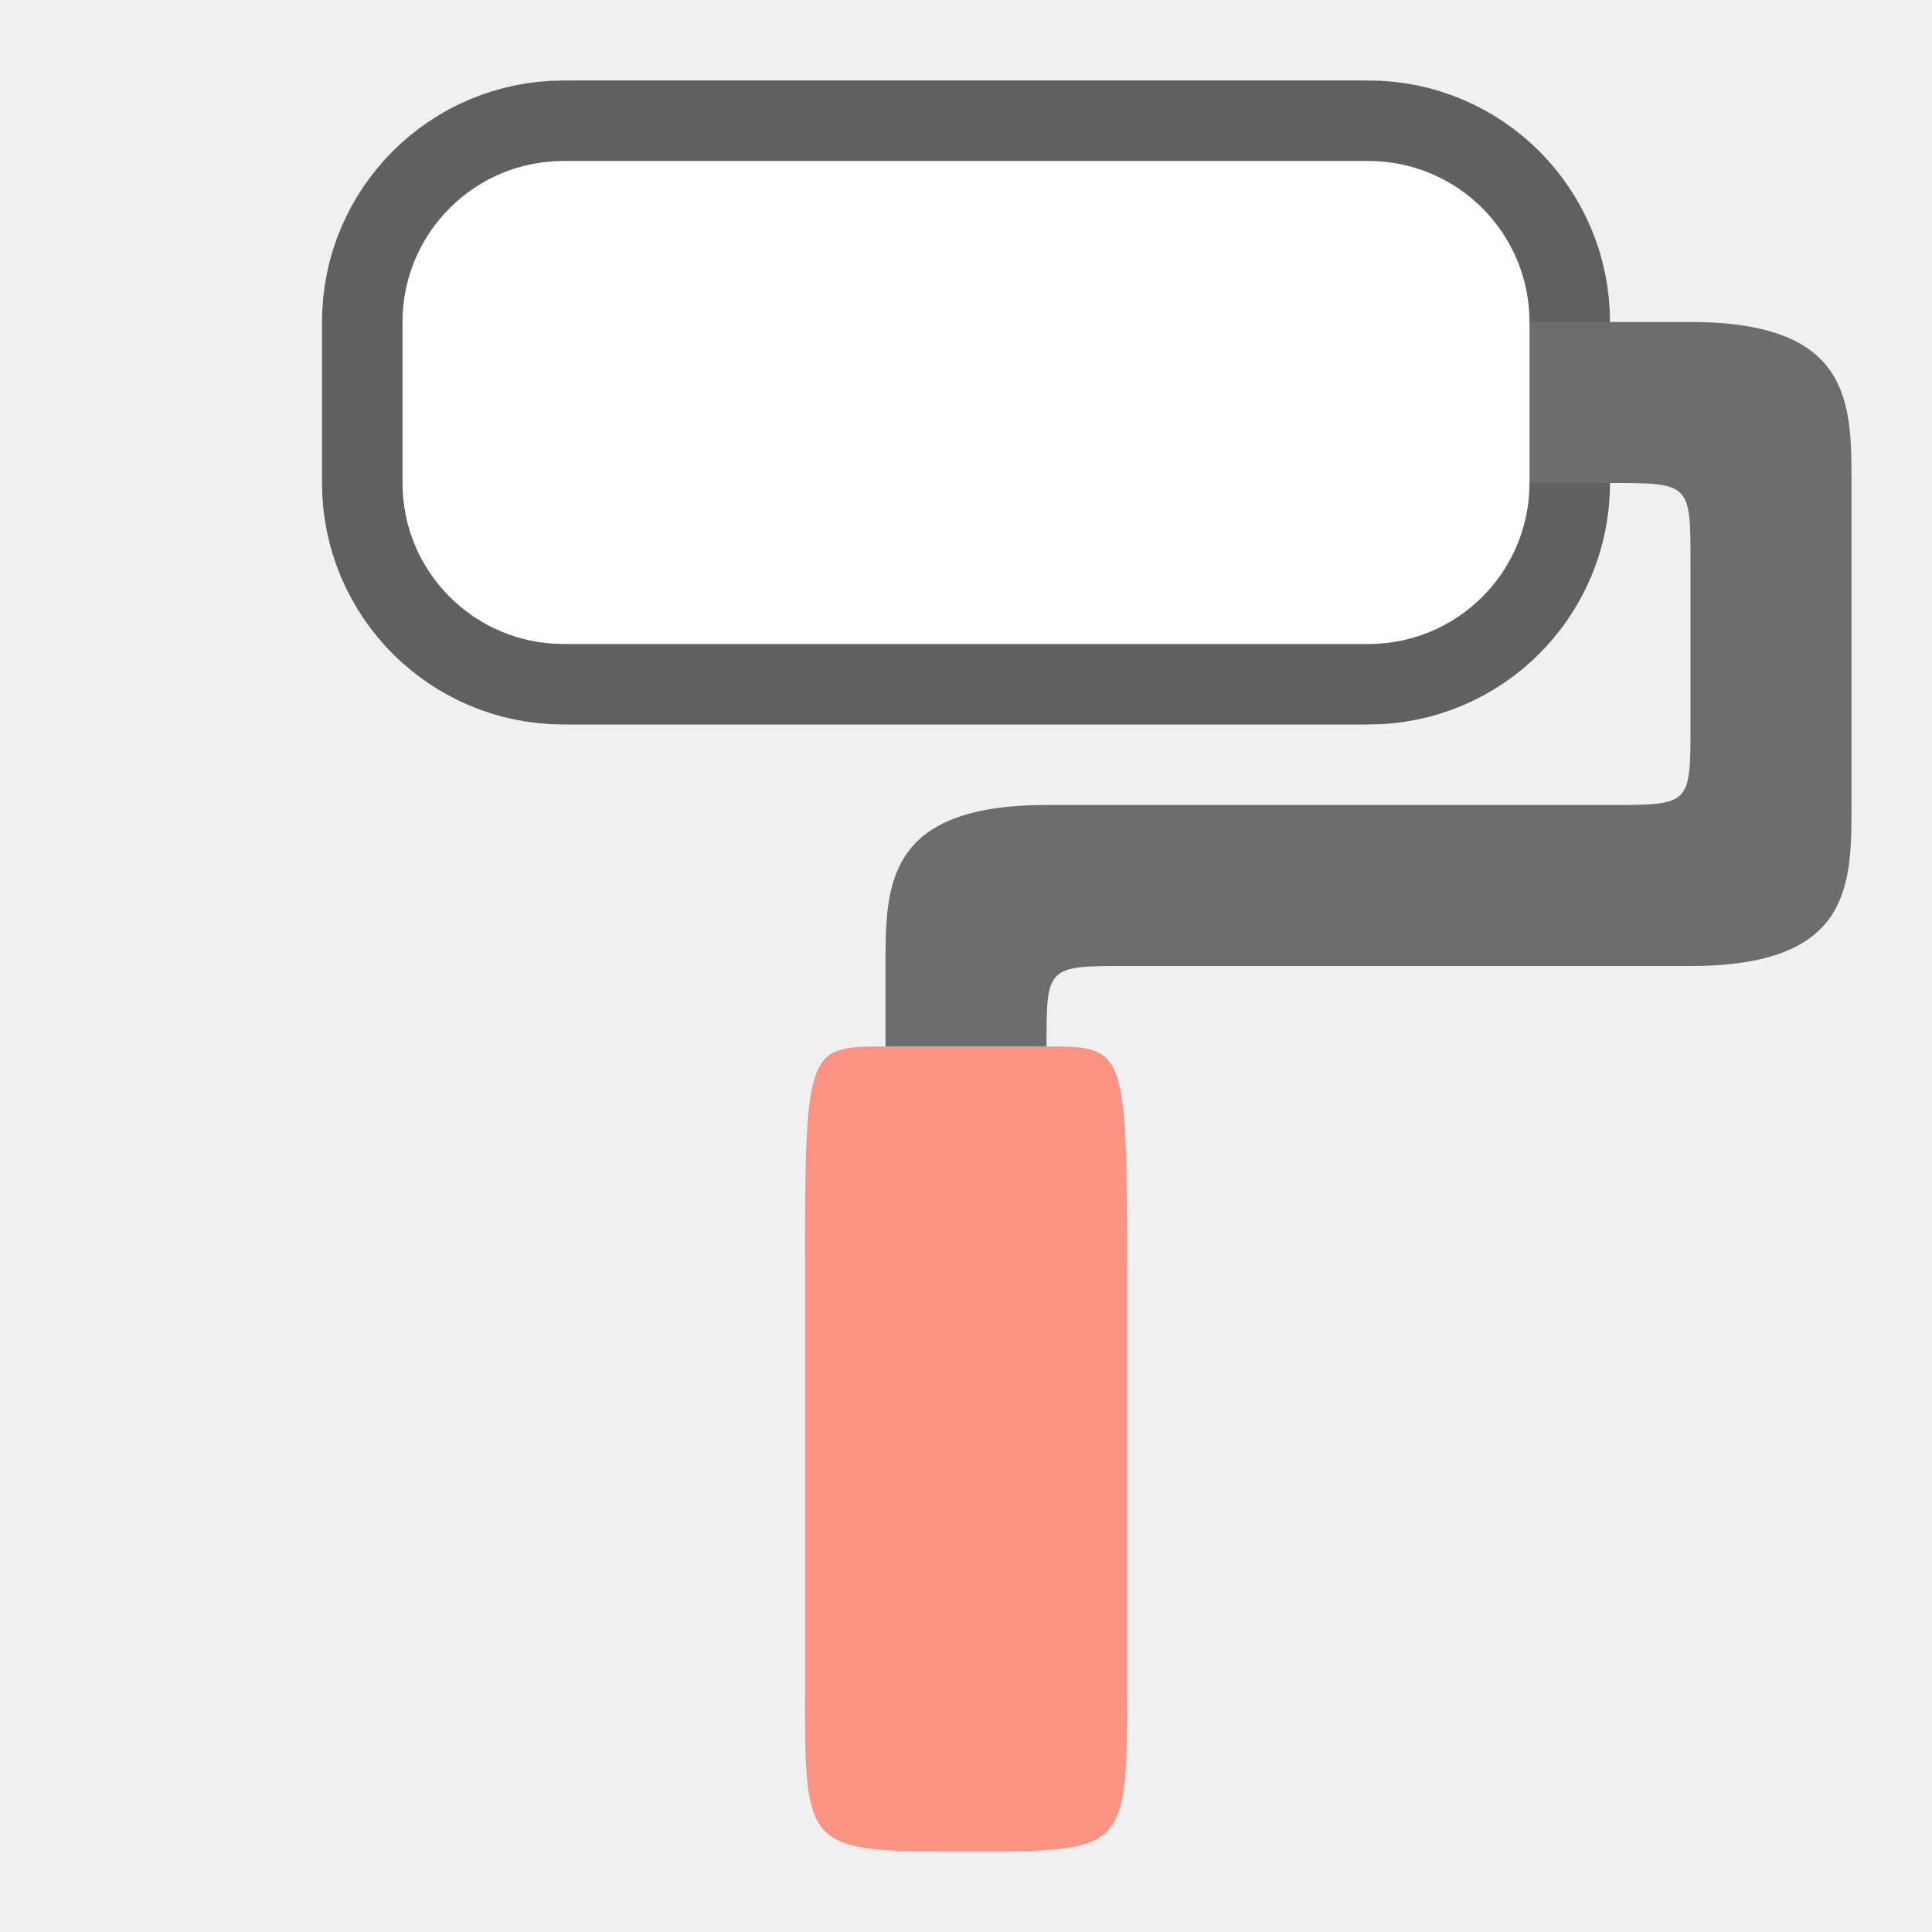
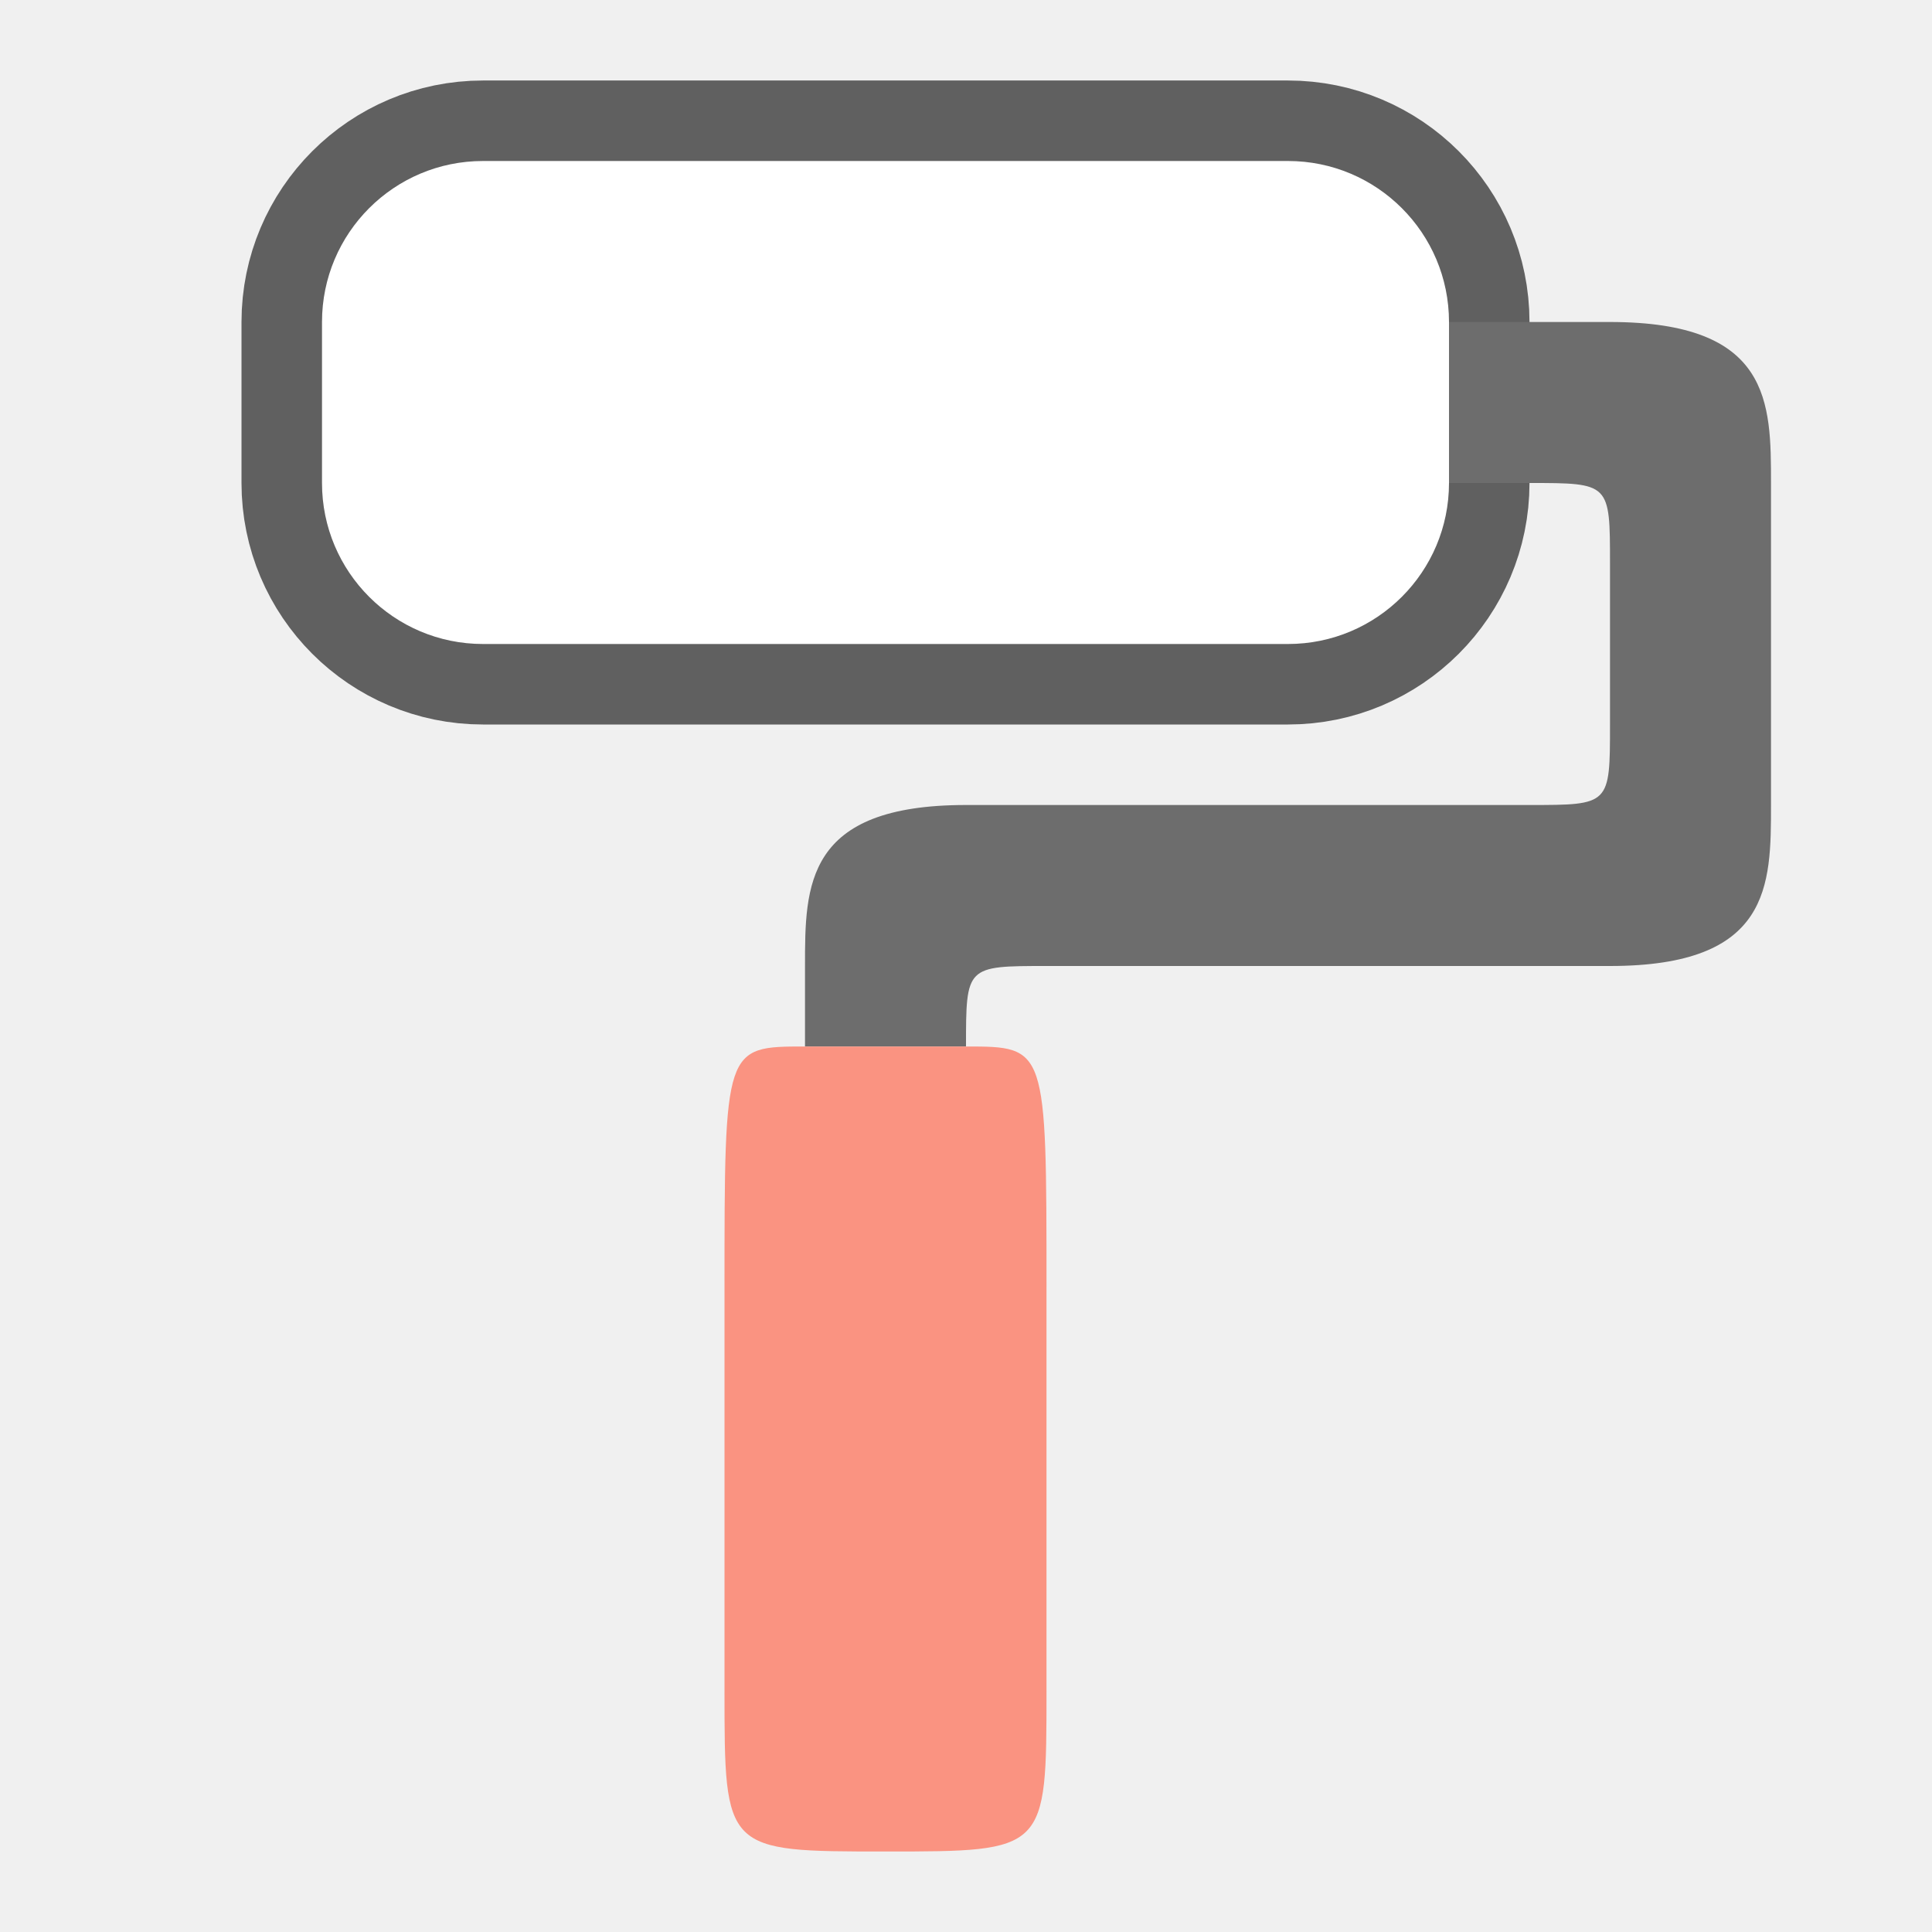
<svg xmlns="http://www.w3.org/2000/svg" viewBox="0 0 24 24" version="1.1" id="svg4">
  <defs id="defs8" />
-   <rect style="opacity:0.6;fill:#000000;fill-opacity:1;fill-rule:evenodd;stroke:#000000;stroke-width:2;stroke-linecap:butt;stroke-linejoin:round;stroke-miterlimit:4;stroke-dasharray:none;stroke-opacity:1" id="rect831" width="14" height="6" x="5" y="2" ry="2" />
-   <path style="fill:#6d6d6d;fill-opacity:1;stroke:none;stroke-width:1px;stroke-linecap:butt;stroke-linejoin:miter;stroke-opacity:1" d="m 19,4 h 2 c 2,0 2,1 2,2 v 4 c 0,1 0,2 -2,2 h -7 c -1,0 -1,0 -1,1 h -2 v -1 c 0,-1 0,-2 2,-2 h 7 c 1,0 1,0 1,-1 V 7 C 21,6 21,6 20,6 H 19 V 4" id="path823" />
-   <path style="fill:#fa9381;fill-opacity:1;stroke:none;stroke-width:1px;stroke-linecap:butt;stroke-linejoin:miter;stroke-opacity:1" d="m 11,13 h 2 c 1,0 1,0 1,3 v 5 c 0,2 0,2 -2,2 -2,0 -2,0 -2,-2 v -5 c 0,-3 0,-3 1,-3 z" id="path827" />
-   <rect ry="2" y="2" x="5" height="6" width="14" id="rect829" style="opacity:1;fill:#ffffff;fill-opacity:1;fill-rule:evenodd;stroke:none;stroke-width:2;stroke-linecap:butt;stroke-linejoin:round;stroke-miterlimit:4;stroke-dasharray:none;stroke-opacity:1" />
+   <rect style="opacity:0.6;fill:#000000;fill-opacity:1;fill-rule:evenodd;stroke:#000000;stroke-width:2;stroke-linecap:butt;stroke-linejoin:round;stroke-miterlimit:4;stroke-dasharray:none;stroke-opacity:1" id="rect831" width="14" height="6" x="4" y="2" ry="2" />
+   <path style="fill:#6d6d6d;fill-opacity:1;stroke:none;stroke-width:1px;stroke-linecap:butt;stroke-linejoin:miter;stroke-opacity:1" d="m 18,4 h 2 c 2,0 2,1 2,2 v 4 c 0,1 0,2 -2,2 h -7 c -1,0 -1,0 -1,1 h -2 v -1 c 0,-1 0,-2 2,-2 h 7 c 1,0 1,0 1,-1 V 7 C 20,6 20,6 19,6 H 18 V 4" id="path823" />
+   <path style="fill:#fa9381;fill-opacity:1;stroke:none;stroke-width:1px;stroke-linecap:butt;stroke-linejoin:miter;stroke-opacity:1" d="m 10,13 h 2 c 1,0 1,0 1,3 v 5 c 0,2 0,2 -2,2 -2,0 -2,0 -2,-2 v -5 c 0,-3 0,-3 1,-3 z" id="path827" />
+   <rect ry="2" y="2" x="4" height="6" width="14" id="rect829" style="opacity:1;fill:#ffffff;fill-opacity:1;fill-rule:evenodd;stroke:none;stroke-width:2;stroke-linecap:butt;stroke-linejoin:round;stroke-miterlimit:4;stroke-dasharray:none;stroke-opacity:1" />
</svg>
